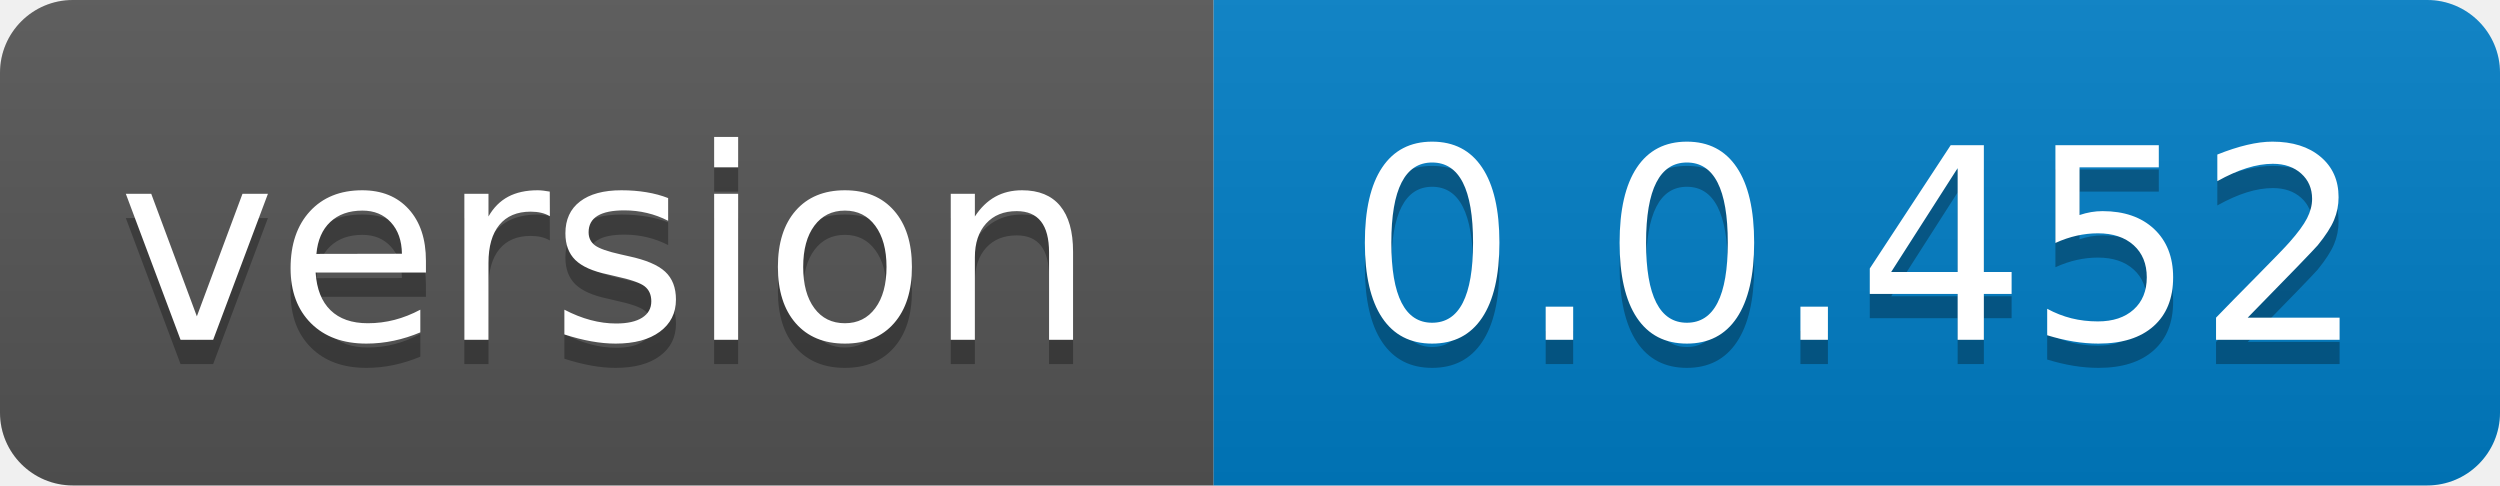
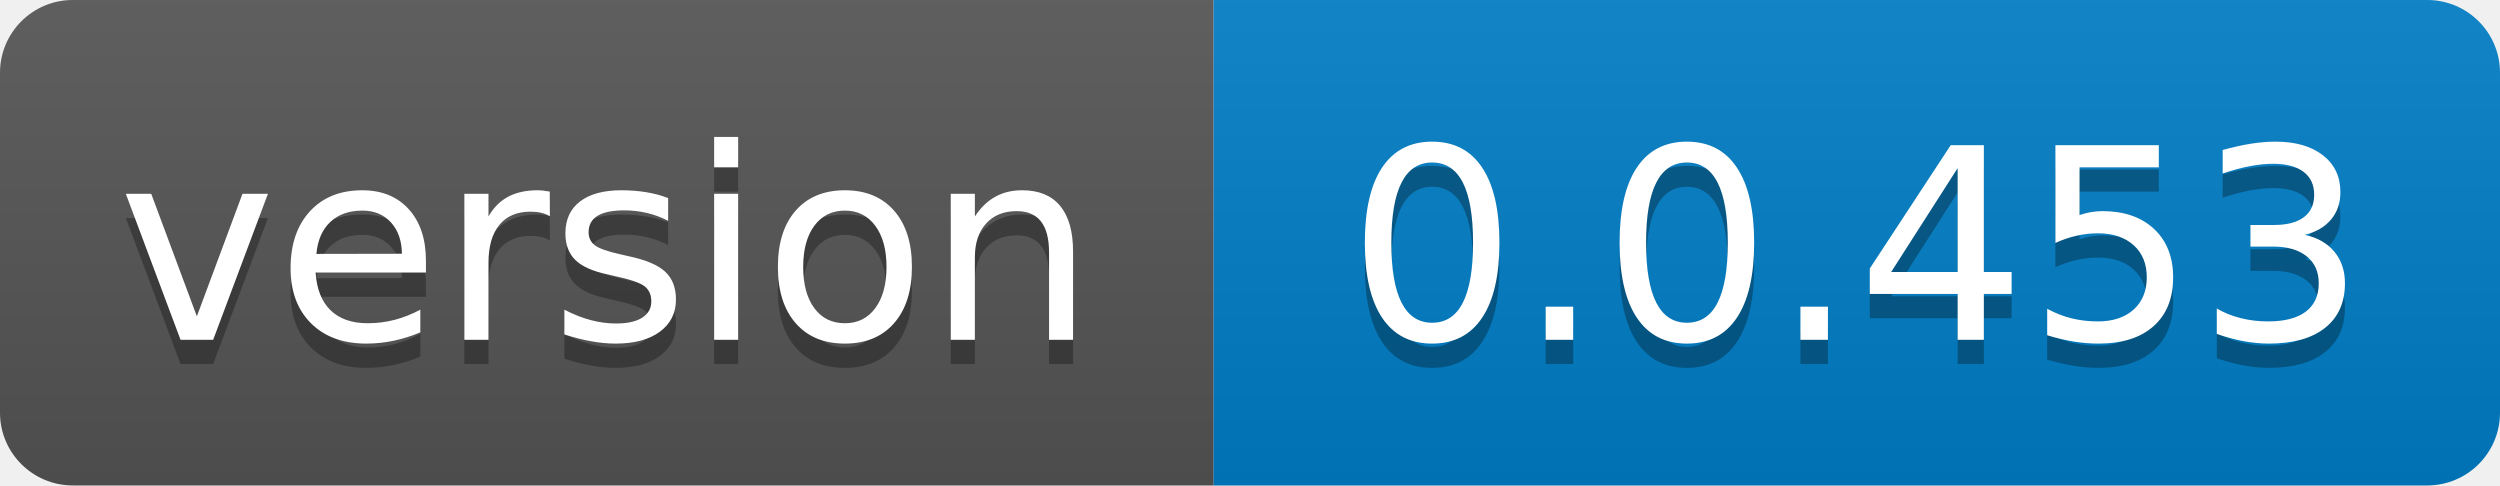
- <svg xmlns="http://www.w3.org/2000/svg" width="103" height="20" role="img" aria-label="version: 0.0.452">
+ <svg xmlns="http://www.w3.org/2000/svg" width="103" height="20" role="img" aria-label="version: 0.0.453">
  <linearGradient id="s" x2="0" y2="100%">
    <stop offset="0" stop-color="#bbb" stop-opacity=".1" />
    <stop offset="1" stop-opacity=".1" />
  </linearGradient>
  <clipPath id="r">
    <rect width="103" height="20" rx="3" fill="#fff" />
  </clipPath>
  <g clip-path="url(#r)">
    <rect width="50" height="20" fill="#555" />
    <rect x="50" width="53" height="20" fill="#007ec6" />
    <rect width="103" height="20" fill="url(#s)" />
  </g>
  <g fill="#fff" text-anchor="middle" font-family="Verdana,Geneva,DejaVu Sans,sans-serif" text-rendering="geometricPrecision" font-size="110">
    <text aria-hidden="true" x="250.0" transform="scale(.1)" textLength="400" y="150" fill="#010101" fill-opacity=".3">version</text>
    <text x="250.0" transform="scale(.1)" textLength="400" y="140" fill="#fff">version</text>
-     <text aria-hidden="true" x="765.0" transform="scale(.1)" textLength="430" y="150" fill="#010101" fill-opacity=".3">0.0.452</text>
-     <text x="765.0" transform="scale(.1)" textLength="430" y="140" fill="#fff">0.0.452</text>
+     <text aria-hidden="true" x="765.0" transform="scale(.1)" textLength="430" y="150" fill="#010101" fill-opacity=".3">0.0.453</text>
+     <text x="765.0" transform="scale(.1)" textLength="430" y="140" fill="#fff">0.0.453</text>
  </g>
</svg>
